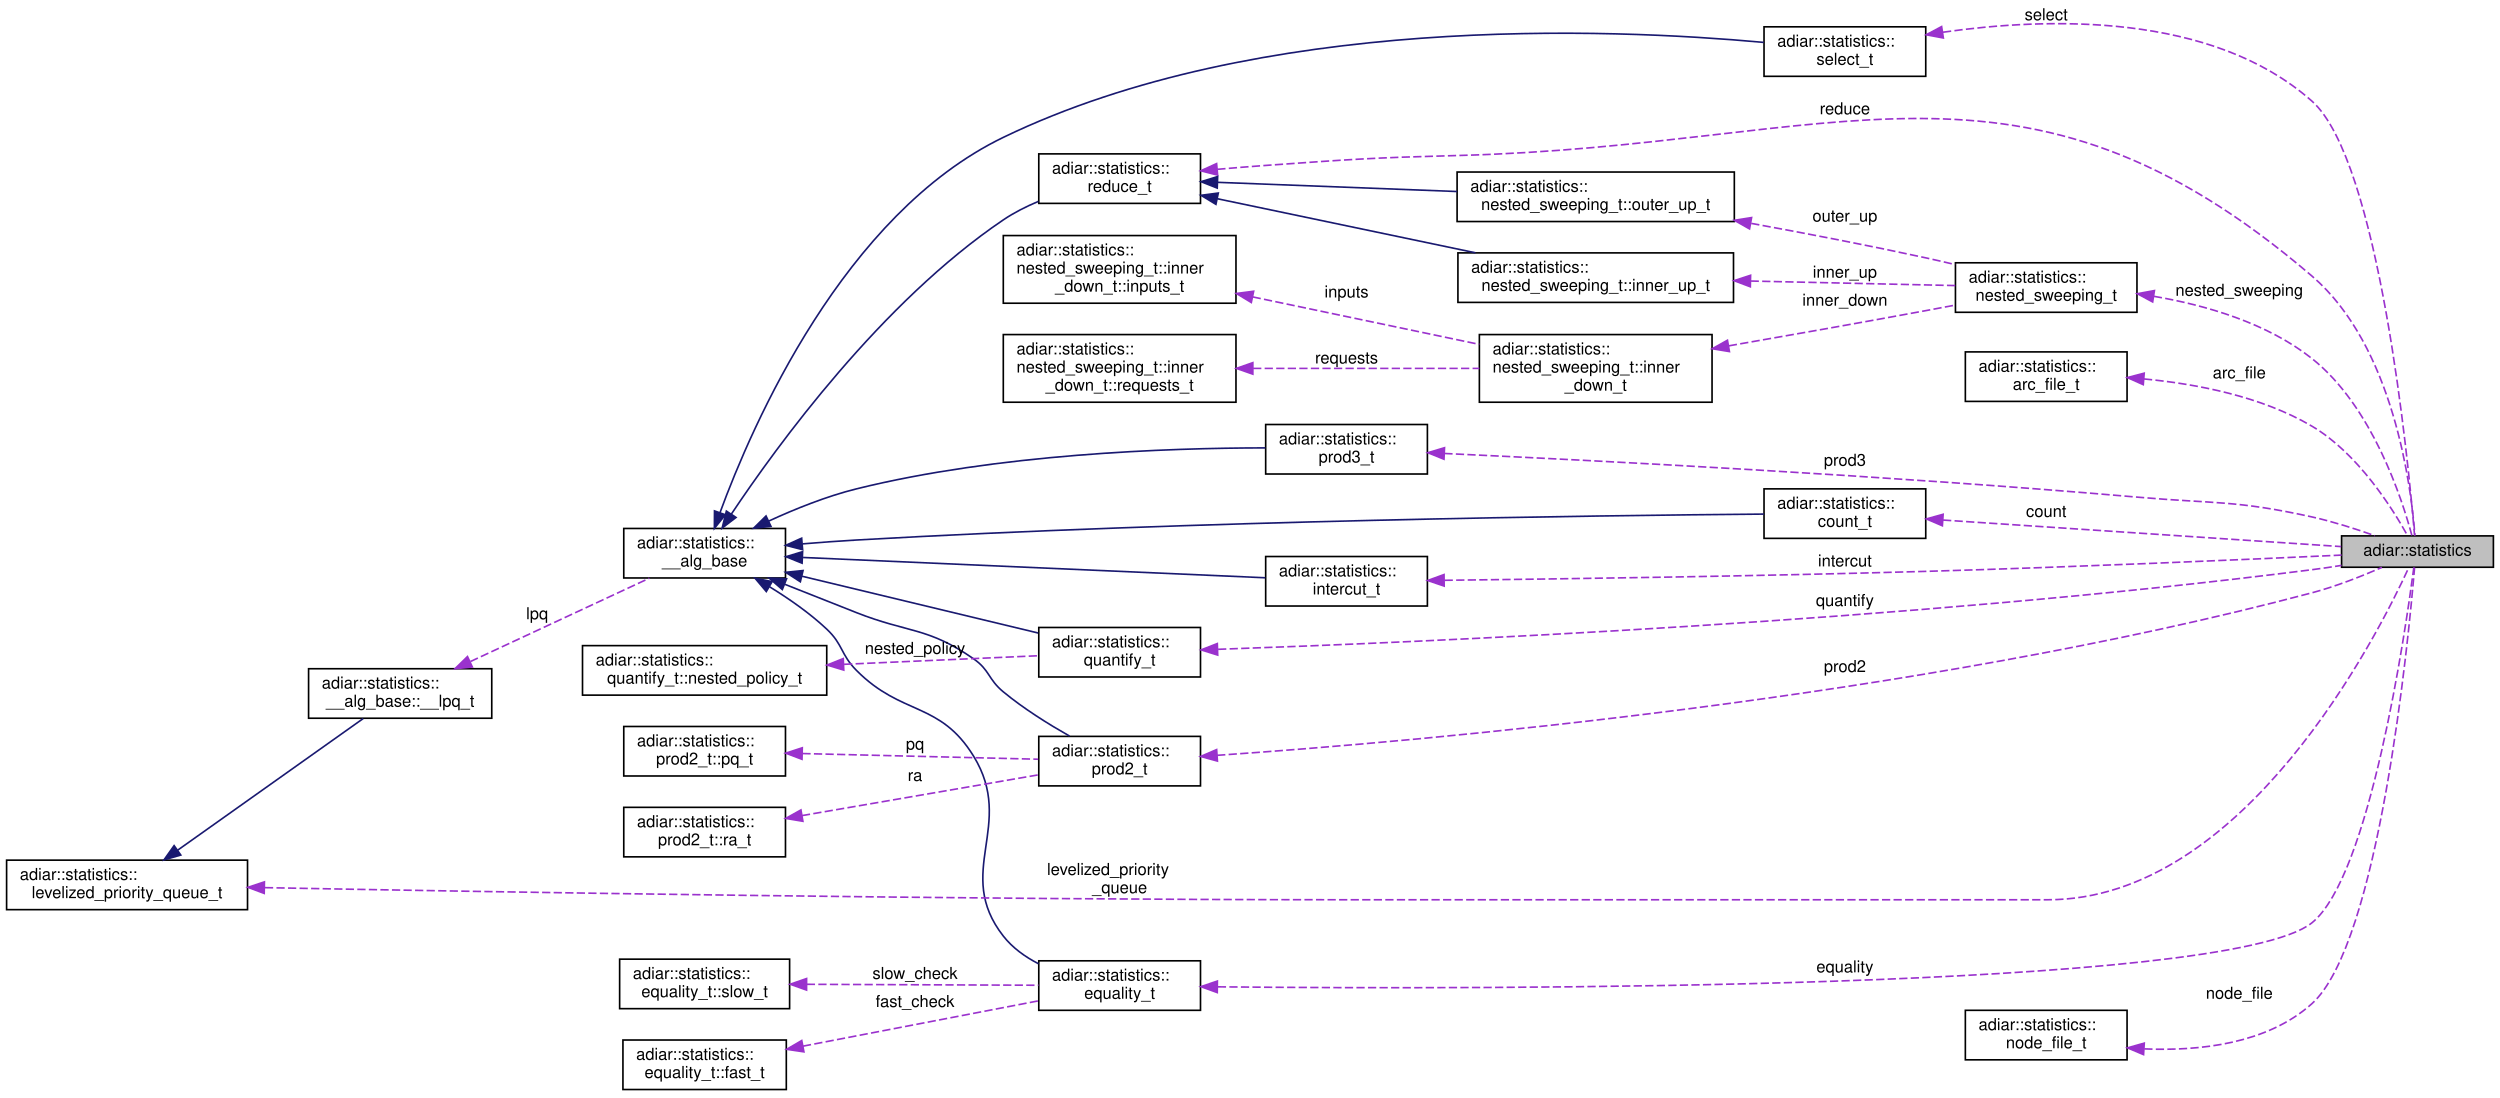
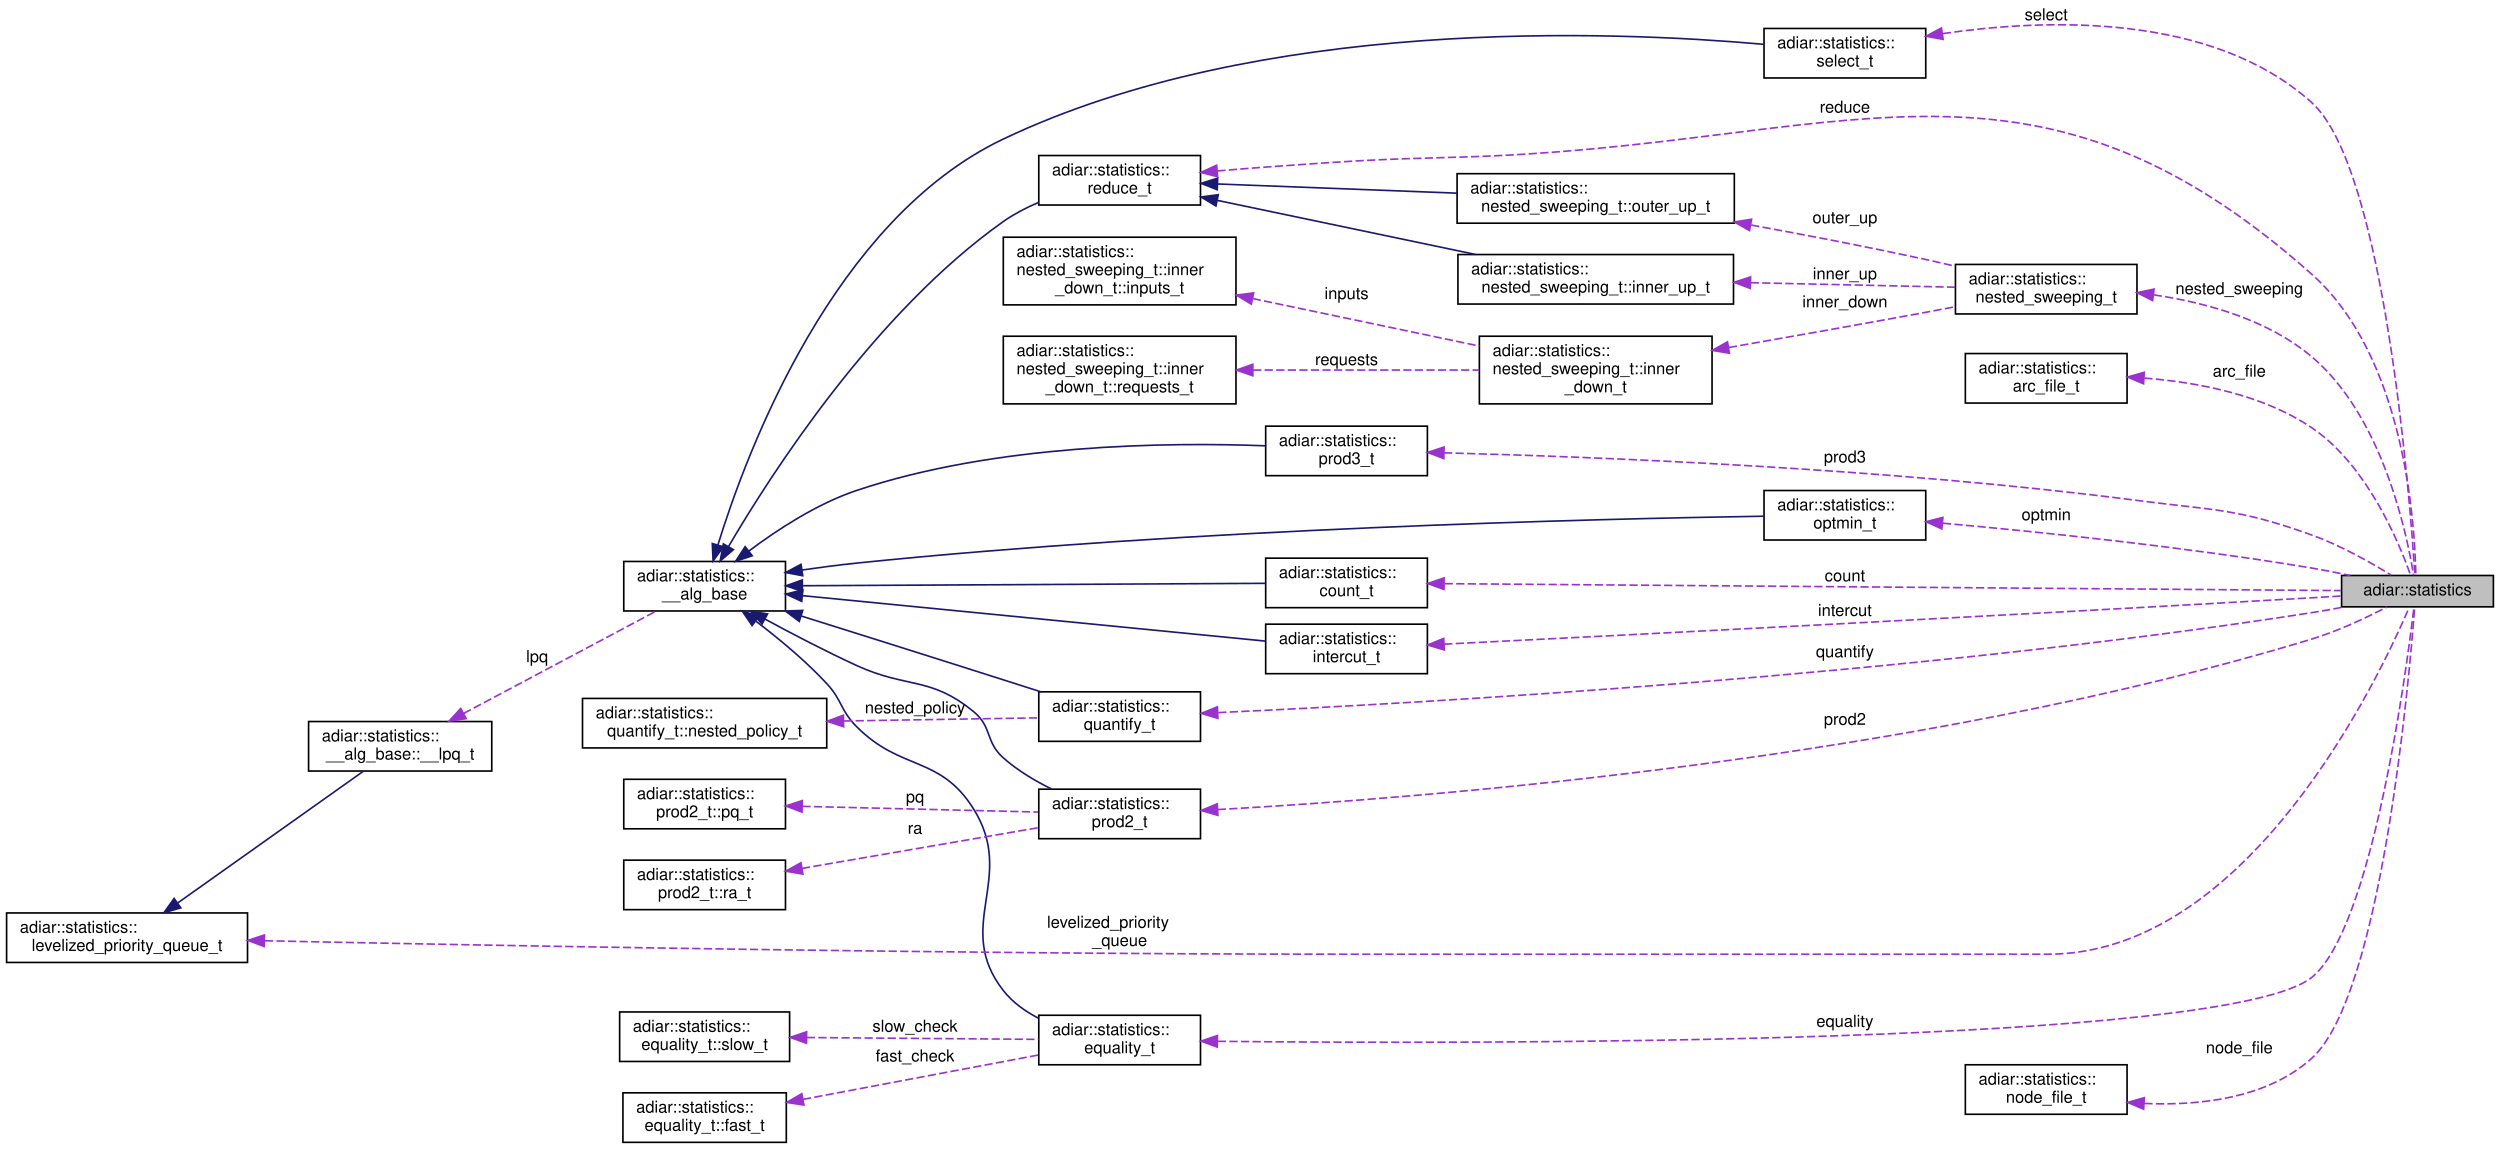
- <svg xmlns="http://www.w3.org/2000/svg" xmlns:xlink="http://www.w3.org/1999/xlink" width="1515pt" height="665pt" viewBox="0.00 0.00 1515.00 664.50">
-   <g id="graph0" class="graph" transform="scale(1 1) rotate(0) translate(4 660.5)">
+ <svg xmlns="http://www.w3.org/2000/svg" xmlns:xlink="http://www.w3.org/1999/xlink" width="1515pt" height="697pt" viewBox="0.00 0.00 1515.00 696.50">
+   <g id="graph0" class="graph" transform="scale(1 1) rotate(0) translate(4 692.5)">
    <g id="node1" class="node">
      <g id="a_node1">
        <a xlink:title="Available statistics from algorithm's and data structures.">
-           <polygon fill="#bfbfbf" stroke="black" points="1415,-317 1415,-336 1507,-336 1507,-317 1415,-317" />
-           <text text-anchor="middle" x="1461" y="-324" font-family="Helvetica,sans-Serif" font-size="10.00">adiar::statistics</text>
+           <polygon fill="#bfbfbf" stroke="black" points="1415,-325 1415,-344 1507,-344 1507,-325 1415,-325" />
+           <text text-anchor="middle" x="1461" y="-332" font-family="Helvetica,sans-Serif" font-size="10.00">adiar::statistics</text>
        </a>
      </g>
    </g>
    <g id="node2" class="node">
      <g id="a_node2">
        <a xlink:href="structadiar_1_1statistics_1_1intercut__t.html" target="_top" xlink:title="Intercut algorithm statistics.">
-           <polygon fill="none" stroke="black" points="763,-293.5 763,-323.5 861,-323.5 861,-293.5 763,-293.5" />
-           <text text-anchor="start" x="771" y="-311.5" font-family="Helvetica,sans-Serif" font-size="10.00">adiar::statistics::</text>
-           <text text-anchor="middle" x="812" y="-300.5" font-family="Helvetica,sans-Serif" font-size="10.00">intercut_t</text>
+           <polygon fill="none" stroke="black" points="763,-284.5 763,-314.5 861,-314.5 861,-284.5 763,-284.5" />
+           <text text-anchor="start" x="771" y="-302.5" font-family="Helvetica,sans-Serif" font-size="10.00">adiar::statistics::</text>
+           <text text-anchor="middle" x="812" y="-291.5" font-family="Helvetica,sans-Serif" font-size="10.00">intercut_t</text>
        </a>
      </g>
    </g>
    <g id="edge1" class="edge">
-       <path fill="none" stroke="#9a32cd" stroke-dasharray="5,2" d="M871.43,-309.09C940.93,-309.88 1060.44,-311.55 1163,-314.5 1252.37,-317.07 1356.8,-321.66 1414.98,-324.36" />
-       <polygon fill="#9a32cd" stroke="#9a32cd" points="871.17,-305.58 861.13,-308.97 871.09,-312.58 871.17,-305.58" />
-       <text text-anchor="middle" x="1114" y="-317.5" font-family="Helvetica,sans-Serif" font-size="10.00"> intercut</text>
+       <path fill="none" stroke="#9a32cd" stroke-dasharray="5,2" d="M871.16,-302.39C976.19,-307.65 1204.49,-319.28 1397,-330.5 1402.8,-330.84 1408.9,-331.21 1414.92,-331.58" />
+       <polygon fill="#9a32cd" stroke="#9a32cd" points="871.24,-298.89 861.08,-301.88 870.89,-305.88 871.24,-298.89" />
+       <text text-anchor="middle" x="1114" y="-319.5" font-family="Helvetica,sans-Serif" font-size="10.00"> intercut</text>
    </g>
    <g id="node3" class="node">
      <g id="a_node3">
        <a xlink:href="structadiar_1_1statistics_1_1____alg__base.html" target="_top" xlink:title="Common statistics for all algorithms.">
-           <polygon fill="none" stroke="black" points="374,-310.5 374,-340.5 472,-340.5 472,-310.5 374,-310.5" />
-           <text text-anchor="start" x="382" y="-328.5" font-family="Helvetica,sans-Serif" font-size="10.00">adiar::statistics::</text>
-           <text text-anchor="middle" x="423" y="-317.5" font-family="Helvetica,sans-Serif" font-size="10.00">__alg_base</text>
+           <polygon fill="none" stroke="black" points="374,-322.5 374,-352.5 472,-352.5 472,-322.5 374,-322.5" />
+           <text text-anchor="start" x="382" y="-340.5" font-family="Helvetica,sans-Serif" font-size="10.00">adiar::statistics::</text>
+           <text text-anchor="middle" x="423" y="-329.5" font-family="Helvetica,sans-Serif" font-size="10.00">__alg_base</text>
        </a>
      </g>
    </g>
    <g id="edge2" class="edge">
-       <path fill="none" stroke="midnightblue" d="M482.65,-322.92C559.2,-319.56 691.75,-313.74 762.77,-310.62" />
-       <polygon fill="midnightblue" stroke="midnightblue" points="482.07,-319.45 472.23,-323.38 482.38,-326.44 482.07,-319.45" />
+       <path fill="none" stroke="midnightblue" d="M482.65,-331.74C559.2,-324.22 691.75,-311.21 762.77,-304.24" />
+       <polygon fill="midnightblue" stroke="midnightblue" points="481.84,-328.3 472.23,-332.76 482.53,-335.27 481.84,-328.3" />
    </g>
    <g id="node6" class="node">
      <g id="a_node6">
        <a xlink:href="structadiar_1_1statistics_1_1select__t.html" target="_top" xlink:title="Select algorithm statistics.">
-           <polygon fill="none" stroke="black" points="1065,-614.5 1065,-644.5 1163,-644.5 1163,-614.5 1065,-614.5" />
-           <text text-anchor="start" x="1073" y="-632.5" font-family="Helvetica,sans-Serif" font-size="10.00">adiar::statistics::</text>
-           <text text-anchor="middle" x="1114" y="-621.5" font-family="Helvetica,sans-Serif" font-size="10.00">select_t</text>
+           <polygon fill="none" stroke="black" points="1065,-645.5 1065,-675.5 1163,-675.5 1163,-645.5 1065,-645.5" />
+           <text text-anchor="start" x="1073" y="-663.5" font-family="Helvetica,sans-Serif" font-size="10.00">adiar::statistics::</text>
+           <text text-anchor="middle" x="1114" y="-652.5" font-family="Helvetica,sans-Serif" font-size="10.00">select_t</text>
        </a>
      </g>
    </g>
    <g id="edge6" class="edge">
-       <path fill="none" stroke="midnightblue" d="M432.28,-349.98C451.98,-403.7 507.35,-530.82 604,-577.5 758.97,-652.35 970.92,-643.69 1064.84,-635.05" />
-       <polygon fill="midnightblue" stroke="midnightblue" points="435.57,-348.79 428.91,-340.55 428.98,-351.15 435.57,-348.79" />
+       <path fill="none" stroke="midnightblue" d="M431.04,-362.5C448.74,-419.84 501.25,-559.62 604,-608.5 759.42,-682.43 971.14,-674.24 1064.92,-665.89" />
+       <polygon fill="midnightblue" stroke="midnightblue" points="434.35,-361.37 428.13,-352.8 427.65,-363.38 434.35,-361.37" />
    </g>
    <g id="node8" class="node">
      <g id="a_node8">
        <a xlink:href="structadiar_1_1statistics_1_1prod2__t.html" target="_top" xlink:title="2-ary Product Construction algorithm statistics.">
          <polygon fill="none" stroke="black" points="625.5,-184.5 625.5,-214.5 723.5,-214.5 723.5,-184.5 625.5,-184.5" />
          <text text-anchor="start" x="633.5" y="-202.5" font-family="Helvetica,sans-Serif" font-size="10.00">adiar::statistics::</text>
          <text text-anchor="middle" x="674.5" y="-191.5" font-family="Helvetica,sans-Serif" font-size="10.00">prod2_t</text>
        </a>
      </g>
    </g>
    <g id="edge9" class="edge">
-       <path fill="none" stroke="midnightblue" d="M471.52,-306.69C485.52,-301.15 500.88,-295.08 515,-289.5 546.55,-277.04 558.14,-280.84 586,-261.5 595.82,-254.68 594.78,-249.12 604,-241.5 616.28,-231.35 631.26,-221.98 644.16,-214.67" />
-       <polygon fill="midnightblue" stroke="midnightblue" points="470.08,-303.49 462.07,-310.43 472.66,-310 470.08,-303.49" />
+       <path fill="none" stroke="midnightblue" d="M459.53,-317.6C476.16,-308.58 496.37,-298.05 515,-289.5 545.83,-275.34 559.79,-283.03 586,-261.5 597.43,-252.11 592.95,-243.34 604,-233.5 612.53,-225.91 623.06,-219.61 633.31,-214.58" />
+       <polygon fill="midnightblue" stroke="midnightblue" points="457.79,-314.56 450.69,-322.43 461.14,-320.71 457.79,-314.56" />
    </g>
    <g id="node13" class="node">
      <g id="a_node13">
        <a xlink:href="structadiar_1_1statistics_1_1reduce__t.html" target="_top" xlink:title="Reduce algorithm statistics.">
-           <polygon fill="none" stroke="black" points="625.5,-537.5 625.5,-567.5 723.5,-567.5 723.5,-537.5 625.5,-537.5" />
-           <text text-anchor="start" x="633.5" y="-555.5" font-family="Helvetica,sans-Serif" font-size="10.00">adiar::statistics::</text>
-           <text text-anchor="middle" x="674.5" y="-544.5" font-family="Helvetica,sans-Serif" font-size="10.00">reduce_t</text>
+           <polygon fill="none" stroke="black" points="625.5,-568.5 625.5,-598.5 723.5,-598.5 723.5,-568.5 625.5,-568.5" />
+           <text text-anchor="start" x="633.5" y="-586.5" font-family="Helvetica,sans-Serif" font-size="10.00">adiar::statistics::</text>
+           <text text-anchor="middle" x="674.5" y="-575.5" font-family="Helvetica,sans-Serif" font-size="10.00">reduce_t</text>
        </a>
      </g>
    </g>
    <g id="edge15" class="edge">
-       <path fill="none" stroke="midnightblue" d="M439.16,-349.16C466.99,-390.85 530.21,-477.65 604,-527.5 610.48,-531.88 617.82,-535.59 625.24,-538.7" />
-       <polygon fill="midnightblue" stroke="midnightblue" points="442.04,-347.17 433.61,-340.75 436.19,-351.03 442.04,-347.17" />
+       <path fill="none" stroke="midnightblue" d="M437.46,-361.51C463.78,-406.41 526.34,-503.49 604,-558.5 610.49,-563.1 617.91,-566.93 625.43,-570.11" />
+       <polygon fill="midnightblue" stroke="midnightblue" points="440.43,-359.66 432.4,-352.76 434.37,-363.16 440.43,-359.66" />
    </g>
    <g id="node18" class="node">
      <g id="a_node18">
        <a xlink:href="structadiar_1_1statistics_1_1quantify__t.html" target="_top" xlink:title="Quantification algorithm statistics.">
-           <polygon fill="none" stroke="black" points="625.5,-250.5 625.5,-280.5 723.5,-280.5 723.5,-250.5 625.5,-250.5" />
-           <text text-anchor="start" x="633.5" y="-268.5" font-family="Helvetica,sans-Serif" font-size="10.00">adiar::statistics::</text>
-           <text text-anchor="middle" x="674.5" y="-257.5" font-family="Helvetica,sans-Serif" font-size="10.00">quantify_t</text>
+           <polygon fill="none" stroke="black" points="625.5,-243.5 625.5,-273.5 723.5,-273.5 723.5,-243.5 625.5,-243.5" />
+           <text text-anchor="start" x="633.5" y="-261.5" font-family="Helvetica,sans-Serif" font-size="10.00">adiar::statistics::</text>
+           <text text-anchor="middle" x="674.5" y="-250.5" font-family="Helvetica,sans-Serif" font-size="10.00">quantify_t</text>
        </a>
      </g>
    </g>
    <g id="edge22" class="edge">
-       <path fill="none" stroke="midnightblue" d="M481.96,-311.56C525.41,-301.11 584.18,-286.98 625.12,-277.14" />
-       <polygon fill="midnightblue" stroke="midnightblue" points="481.01,-308.19 472.11,-313.93 482.65,-315 481.01,-308.19" />
+       <path fill="none" stroke="midnightblue" d="M481.62,-319.43C512.58,-309.71 551.38,-297.49 586,-286.5 599.23,-282.3 613.57,-277.72 626.74,-273.51" />
+       <polygon fill="midnightblue" stroke="midnightblue" points="480.36,-316.16 471.87,-322.5 482.46,-322.84 480.36,-316.16" />
    </g>
    <g id="node20" class="node">
      <g id="a_node20">
        <a xlink:href="structadiar_1_1statistics_1_1prod3__t.html" target="_top" xlink:title="3-ary Product Construction algorithm statistics.">
-           <polygon fill="none" stroke="black" points="763,-373.5 763,-403.5 861,-403.5 861,-373.5 763,-373.5" />
-           <text text-anchor="start" x="771" y="-391.5" font-family="Helvetica,sans-Serif" font-size="10.00">adiar::statistics::</text>
-           <text text-anchor="middle" x="812" y="-380.5" font-family="Helvetica,sans-Serif" font-size="10.00">prod3_t</text>
+           <polygon fill="none" stroke="black" points="763,-404.5 763,-434.5 861,-434.5 861,-404.5 763,-404.5" />
+           <text text-anchor="start" x="771" y="-422.5" font-family="Helvetica,sans-Serif" font-size="10.00">adiar::statistics::</text>
+           <text text-anchor="middle" x="812" y="-411.5" font-family="Helvetica,sans-Serif" font-size="10.00">prod3_t</text>
        </a>
      </g>
    </g>
    <g id="edge25" class="edge">
-       <path fill="none" stroke="midnightblue" d="M461.71,-344.92C477.73,-352.3 496.87,-360.01 515,-364.5 600.45,-385.67 703.6,-389.28 762.82,-389.33" />
-       <polygon fill="midnightblue" stroke="midnightblue" points="463.21,-341.75 452.67,-340.64 460.21,-348.08 463.21,-341.75" />
+       <path fill="none" stroke="midnightblue" d="M449.73,-358.75C467.06,-371.77 491.04,-387.45 515,-395.5 598.82,-423.66 703.17,-424.86 762.94,-422.59" />
+       <polygon fill="midnightblue" stroke="midnightblue" points="451.85,-355.96 441.79,-352.61 447.56,-361.49 451.85,-355.96" />
    </g>
    <g id="node21" class="node">
      <g id="a_node21">
+         <a xlink:href="structadiar_1_1statistics_1_1optmin__t.html" target="_top" xlink:title="Boolean Optimization algorithm statistics.">
+           <polygon fill="none" stroke="black" points="1065,-365.5 1065,-395.5 1163,-395.5 1163,-365.5 1065,-365.5" />
+           <text text-anchor="start" x="1073" y="-383.5" font-family="Helvetica,sans-Serif" font-size="10.00">adiar::statistics::</text>
+           <text text-anchor="middle" x="1114" y="-372.5" font-family="Helvetica,sans-Serif" font-size="10.00">optmin_t</text>
+         </a>
+       </g>
+     </g>
+     <g id="edge28" class="edge">
+       <path fill="none" stroke="midnightblue" d="M481.96,-347.31C492.91,-348.91 504.29,-350.4 515,-351.5 718.69,-372.45 963.01,-378.33 1064.81,-379.93" />
+       <polygon fill="midnightblue" stroke="midnightblue" points="482.47,-343.84 472.06,-345.81 481.42,-350.77 482.47,-343.84" />
+     </g>
+     <g id="node22" class="node">
+       <g id="a_node22">
        <a xlink:href="structadiar_1_1statistics_1_1equality__t.html" target="_top" xlink:title="Equality Checking algorithm statistics.">
-           <polygon fill="none" stroke="black" points="625.5,-48.5 625.5,-78.5 723.5,-78.5 723.5,-48.5 625.5,-48.5" />
-           <text text-anchor="start" x="633.5" y="-66.5" font-family="Helvetica,sans-Serif" font-size="10.00">adiar::statistics::</text>
-           <text text-anchor="middle" x="674.5" y="-55.5" font-family="Helvetica,sans-Serif" font-size="10.00">equality_t</text>
-         </a>
-       </g>
-     </g>
-     <g id="edge28" class="edge">
-       <path fill="none" stroke="midnightblue" d="M462.36,-305.15C474.16,-297.91 486.74,-289.15 497,-279.5 506.98,-270.12 505.36,-264.22 515,-254.5 542.55,-226.73 565.52,-235.82 586,-202.5 611.71,-160.67 573.76,-132.18 604,-93.5 609.58,-86.36 617.21,-80.88 625.36,-76.7" />
-       <polygon fill="midnightblue" stroke="midnightblue" points="460.37,-302.26 453.54,-310.36 463.93,-308.29 460.37,-302.26" />
-     </g>
-     <g id="node24" class="node">
-       <g id="a_node24">
+           <polygon fill="none" stroke="black" points="625.5,-47.5 625.5,-77.5 723.5,-77.5 723.5,-47.5 625.5,-47.5" />
+           <text text-anchor="start" x="633.5" y="-65.5" font-family="Helvetica,sans-Serif" font-size="10.00">adiar::statistics::</text>
+           <text text-anchor="middle" x="674.5" y="-54.5" font-family="Helvetica,sans-Serif" font-size="10.00">equality_t</text>
+         </a>
+       </g>
+     </g>
+     <g id="edge30" class="edge">
+       <path fill="none" stroke="midnightblue" d="M454.1,-316.28C467.96,-305.75 484.15,-292.35 497,-278.5 506.56,-268.2 505.1,-262.48 515,-252.5 542.18,-225.1 565.51,-235.21 586,-202.5 612.3,-160.52 573.52,-131.55 604,-92.5 609.58,-85.35 617.2,-79.88 625.36,-75.69" />
+       <polygon fill="midnightblue" stroke="midnightblue" points="451.76,-313.66 445.82,-322.43 455.93,-319.27 451.76,-313.66" />
+     </g>
+     <g id="node25" class="node">
+       <g id="a_node25">
        <a xlink:href="structadiar_1_1statistics_1_1count__t.html" target="_top" xlink:title="Counting algorithm statistics.">
-           <polygon fill="none" stroke="black" points="1065,-334.5 1065,-364.5 1163,-364.5 1163,-334.5 1065,-334.5" />
-           <text text-anchor="start" x="1073" y="-352.5" font-family="Helvetica,sans-Serif" font-size="10.00">adiar::statistics::</text>
-           <text text-anchor="middle" x="1114" y="-341.5" font-family="Helvetica,sans-Serif" font-size="10.00">count_t</text>
-         </a>
-       </g>
-     </g>
-     <g id="edge32" class="edge">
-       <path fill="none" stroke="midnightblue" d="M482.37,-331.16C493.21,-332.06 504.44,-332.9 515,-333.5 719.26,-345.2 963.27,-348.37 1064.9,-349.21" />
-       <polygon fill="midnightblue" stroke="midnightblue" points="482.39,-327.65 472.13,-330.28 481.8,-334.63 482.39,-327.65" />
+           <polygon fill="none" stroke="black" points="763,-324.5 763,-354.5 861,-354.5 861,-324.5 763,-324.5" />
+           <text text-anchor="start" x="771" y="-342.5" font-family="Helvetica,sans-Serif" font-size="10.00">adiar::statistics::</text>
+           <text text-anchor="middle" x="812" y="-331.5" font-family="Helvetica,sans-Serif" font-size="10.00">count_t</text>
+         </a>
+       </g>
+     </g>
+     <g id="edge34" class="edge">
+       <path fill="none" stroke="midnightblue" d="M482.65,-337.8C559.2,-338.2 691.75,-338.88 762.77,-339.25" />
+       <polygon fill="midnightblue" stroke="midnightblue" points="482.25,-334.3 472.23,-337.75 482.21,-341.3 482.25,-334.3" />
    </g>
    <g id="node4" class="node">
      <g id="a_node4">
        <a xlink:href="structadiar_1_1statistics_1_1____alg__base_1_1____lpq__t.html" target="_top" xlink:title="Type and usage of this algorithm's levelized priority queue.">
          <polygon fill="none" stroke="black" points="183,-225.5 183,-255.5 294,-255.5 294,-225.5 183,-225.5" />
          <text text-anchor="start" x="191" y="-243.5" font-family="Helvetica,sans-Serif" font-size="10.00">adiar::statistics::</text>
          <text text-anchor="middle" x="238.5" y="-232.5" font-family="Helvetica,sans-Serif" font-size="10.00">__alg_base::__lpq_t</text>
        </a>
      </g>
    </g>
    <g id="edge3" class="edge">
-       <path fill="none" stroke="#9a32cd" stroke-dasharray="5,2" d="M281.06,-259.86C313.95,-275.17 359.23,-296.26 389.5,-310.36" />
-       <polygon fill="#9a32cd" stroke="#9a32cd" points="282.25,-256.55 271.71,-255.5 279.29,-262.9 282.25,-256.55" />
-       <text text-anchor="middle" x="321.5" y="-285.5" font-family="Helvetica,sans-Serif" font-size="10.00"> lpq</text>
+       <path fill="none" stroke="#9a32cd" stroke-dasharray="5,2" d="M276.89,-260.37C311.53,-278.78 362.29,-305.77 393.68,-322.45" />
+       <polygon fill="#9a32cd" stroke="#9a32cd" points="278.49,-257.26 268.02,-255.66 275.2,-263.44 278.49,-257.26" />
+       <text text-anchor="middle" x="321.5" y="-291.5" font-family="Helvetica,sans-Serif" font-size="10.00"> lpq</text>
    </g>
    <g id="node5" class="node">
      <g id="a_node5">
        <a xlink:href="structadiar_1_1statistics_1_1levelized__priority__queue__t.html" target="_top" xlink:title="Levelized Priority Queue statistics.">
          <polygon fill="none" stroke="black" points="0,-109.5 0,-139.5 146,-139.5 146,-109.5 0,-109.5" />
          <text text-anchor="start" x="8" y="-127.5" font-family="Helvetica,sans-Serif" font-size="10.00">adiar::statistics::</text>
          <text text-anchor="middle" x="73" y="-116.5" font-family="Helvetica,sans-Serif" font-size="10.00">levelized_priority_queue_t</text>
        </a>
      </g>
    </g>
-     <g id="edge33" class="edge">
-       <path fill="none" stroke="#9a32cd" stroke-dasharray="5,2" d="M156.53,-122.84C292.8,-120.23 573.42,-115.5 811,-115.5 811,-115.5 811,-115.5 1237,-115.5 1355.86,-115.5 1436.86,-275.61 1455.76,-316.89" />
-       <polygon fill="#9a32cd" stroke="#9a32cd" points="156.11,-119.34 146.18,-123.03 156.24,-126.34 156.11,-119.34" />
+     <g id="edge35" class="edge">
+       <path fill="none" stroke="#9a32cd" stroke-dasharray="5,2" d="M156.53,-122.65C292.8,-119.76 573.42,-114.5 811,-114.5 811,-114.5 811,-114.5 1237,-114.5 1358.55,-114.5 1437.84,-282.19 1456.01,-324.76" />
+       <polygon fill="#9a32cd" stroke="#9a32cd" points="156.1,-119.16 146.18,-122.87 156.25,-126.16 156.1,-119.16" />
      <text text-anchor="start" x="630.5" y="-130.5" font-family="Helvetica,sans-Serif" font-size="10.00"> levelized_priority</text>
      <text text-anchor="middle" x="674.5" y="-119.5" font-family="Helvetica,sans-Serif" font-size="10.00">_queue</text>
    </g>
    <g id="edge4" class="edge">
      <path fill="none" stroke="midnightblue" d="M103.6,-145.5C136.06,-168.53 187.35,-204.92 216.12,-225.33" />
      <polygon fill="midnightblue" stroke="midnightblue" points="105.56,-142.6 95.37,-139.66 101.51,-148.31 105.56,-142.6" />
    </g>
    <g id="edge5" class="edge">
-       <path fill="none" stroke="#9a32cd" stroke-dasharray="5,2" d="M1173.45,-641.23C1236.55,-650.26 1336.17,-653.39 1397,-599.5 1437.87,-563.29 1455.51,-380.64 1459.23,-336.24" />
-       <polygon fill="#9a32cd" stroke="#9a32cd" points="1173.67,-637.73 1163.26,-639.68 1172.62,-644.65 1173.67,-637.73" />
-       <text text-anchor="middle" x="1236" y="-648.5" font-family="Helvetica,sans-Serif" font-size="10.00"> select</text>
+       <path fill="none" stroke="#9a32cd" stroke-dasharray="5,2" d="M1173.35,-672.39C1236.59,-681.62 1336.55,-684.99 1397,-630.5 1441.1,-590.75 1456.44,-390.49 1459.42,-344.1" />
+       <polygon fill="#9a32cd" stroke="#9a32cd" points="1173.56,-668.88 1163.14,-670.8 1172.49,-675.8 1173.56,-668.88" />
+       <text text-anchor="middle" x="1236" y="-680.5" font-family="Helvetica,sans-Serif" font-size="10.00"> select</text>
    </g>
    <g id="node7" class="node">
      <g id="a_node7">
        <a xlink:href="structadiar_1_1statistics_1_1arc__file__t.html" target="_top" xlink:title="Arc Files statistics.">
-           <polygon fill="none" stroke="black" points="1187,-417.5 1187,-447.5 1285,-447.5 1285,-417.5 1187,-417.5" />
-           <text text-anchor="start" x="1195" y="-435.5" font-family="Helvetica,sans-Serif" font-size="10.00">adiar::statistics::</text>
-           <text text-anchor="middle" x="1236" y="-424.5" font-family="Helvetica,sans-Serif" font-size="10.00">arc_file_t</text>
+           <polygon fill="none" stroke="black" points="1187,-448.5 1187,-478.5 1285,-478.5 1285,-448.5 1187,-448.5" />
+           <text text-anchor="start" x="1195" y="-466.5" font-family="Helvetica,sans-Serif" font-size="10.00">adiar::statistics::</text>
+           <text text-anchor="middle" x="1236" y="-455.5" font-family="Helvetica,sans-Serif" font-size="10.00">arc_file_t</text>
        </a>
      </g>
    </g>
    <g id="edge7" class="edge">
-       <path fill="none" stroke="#9a32cd" stroke-dasharray="5,2" d="M1295.23,-431.11C1327.15,-428.1 1366.34,-420.55 1397,-402.5 1424.91,-386.07 1445.95,-352.47 1455.05,-336.02" />
-       <polygon fill="#9a32cd" stroke="#9a32cd" points="1294.82,-427.64 1285.14,-431.94 1295.39,-434.61 1294.82,-427.64" />
-       <text text-anchor="middle" x="1353" y="-431.5" font-family="Helvetica,sans-Serif" font-size="10.00"> arc_file</text>
+       <path fill="none" stroke="#9a32cd" stroke-dasharray="5,2" d="M1295.46,-463.63C1327.8,-461.12 1367.32,-453.57 1397,-433.5 1430.24,-411.01 1449.63,-364.51 1456.8,-344.27" />
+       <polygon fill="#9a32cd" stroke="#9a32cd" points="1294.99,-460.15 1285.23,-464.28 1295.43,-467.14 1294.99,-460.15" />
+       <text text-anchor="middle" x="1353" y="-464.5" font-family="Helvetica,sans-Serif" font-size="10.00"> arc_file</text>
    </g>
    <g id="edge8" class="edge">
-       <path fill="none" stroke="#9a32cd" stroke-dasharray="5,2" d="M733.57,-203.02C857.35,-211.55 1155.55,-237.5 1397,-301.5 1411.56,-305.36 1427.31,-311.61 1439.42,-316.89" />
-       <polygon fill="#9a32cd" stroke="#9a32cd" points="733.76,-199.53 723.55,-202.34 733.29,-206.51 733.76,-199.53" />
+       <path fill="none" stroke="#9a32cd" stroke-dasharray="5,2" d="M733.94,-202.15C858.42,-209.07 1157.9,-232.54 1397,-305.5 1413.01,-310.39 1430.21,-318.51 1442.58,-324.93" />
+       <polygon fill="#9a32cd" stroke="#9a32cd" points="734.04,-198.65 723.86,-201.6 733.66,-205.64 734.04,-198.65" />
      <text text-anchor="middle" x="1114" y="-253.5" font-family="Helvetica,sans-Serif" font-size="10.00"> prod2</text>
    </g>
    <g id="node9" class="node">
      <g id="a_node9">
        <a xlink:href="structadiar_1_1statistics_1_1prod2__t_1_1ra__t.html" target="_top" xlink:title="Statistics for the double priority queue implementation.">
          <polygon fill="none" stroke="black" points="374,-141.5 374,-171.5 472,-171.5 472,-141.5 374,-141.5" />
          <text text-anchor="start" x="382" y="-159.5" font-family="Helvetica,sans-Serif" font-size="10.00">adiar::statistics::</text>
          <text text-anchor="middle" x="423" y="-148.5" font-family="Helvetica,sans-Serif" font-size="10.00">prod2_t::ra_t</text>
        </a>
      </g>
    </g>
    <g id="edge10" class="edge">
      <path fill="none" stroke="#9a32cd" stroke-dasharray="5,2" d="M481.96,-166.49C525.41,-173.98 584.18,-184.11 625.12,-191.16" />
      <polygon fill="#9a32cd" stroke="#9a32cd" points="482.56,-163.04 472.11,-164.79 481.37,-169.94 482.56,-163.04" />
      <text text-anchor="middle" x="550.5" y="-187.5" font-family="Helvetica,sans-Serif" font-size="10.00"> ra</text>
    </g>
    <g id="node10" class="node">
      <g id="a_node10">
        <a xlink:href="structadiar_1_1statistics_1_1prod2__t_1_1pq__t.html" target="_top" xlink:title="Statistics for the double priority queue implementation.">
          <polygon fill="none" stroke="black" points="374,-190.5 374,-220.5 472,-220.5 472,-190.5 374,-190.5" />
          <text text-anchor="start" x="382" y="-208.5" font-family="Helvetica,sans-Serif" font-size="10.00">adiar::statistics::</text>
          <text text-anchor="middle" x="423" y="-197.5" font-family="Helvetica,sans-Serif" font-size="10.00">prod2_t::pq_t</text>
        </a>
      </g>
    </g>
    <g id="edge11" class="edge">
      <path fill="none" stroke="#9a32cd" stroke-dasharray="5,2" d="M482.24,-204.1C525.66,-203.06 584.27,-201.65 625.12,-200.66" />
      <polygon fill="#9a32cd" stroke="#9a32cd" points="482.02,-200.6 472.11,-204.34 482.19,-207.6 482.02,-200.6" />
      <text text-anchor="middle" x="550.5" y="-206.5" font-family="Helvetica,sans-Serif" font-size="10.00"> pq</text>
    </g>
    <g id="node11" class="node">
      <g id="a_node11">
        <a xlink:href="structadiar_1_1statistics_1_1nested__sweeping__t.html" target="_top" xlink:title="Nested Sweeping statistics.">
-           <polygon fill="none" stroke="black" points="1181,-471.5 1181,-501.5 1291,-501.5 1291,-471.5 1181,-471.5" />
-           <text text-anchor="start" x="1189" y="-489.5" font-family="Helvetica,sans-Serif" font-size="10.00">adiar::statistics::</text>
-           <text text-anchor="middle" x="1236" y="-478.5" font-family="Helvetica,sans-Serif" font-size="10.00">nested_sweeping_t</text>
+           <polygon fill="none" stroke="black" points="1181,-502.5 1181,-532.5 1291,-532.5 1291,-502.5 1181,-502.5" />
+           <text text-anchor="start" x="1189" y="-520.5" font-family="Helvetica,sans-Serif" font-size="10.00">adiar::statistics::</text>
+           <text text-anchor="middle" x="1236" y="-509.5" font-family="Helvetica,sans-Serif" font-size="10.00">nested_sweeping_t</text>
        </a>
      </g>
    </g>
    <g id="edge12" class="edge">
-       <path fill="none" stroke="#9a32cd" stroke-dasharray="5,2" d="M1301.21,-481.19C1332.81,-475.8 1369.83,-465.01 1397,-443.5 1433.54,-414.57 1451.64,-358.45 1457.65,-336.06" />
-       <polygon fill="#9a32cd" stroke="#9a32cd" points="1300.51,-477.76 1291.17,-482.76 1301.59,-484.67 1300.51,-477.76" />
-       <text text-anchor="middle" x="1353" y="-481.5" font-family="Helvetica,sans-Serif" font-size="10.00"> nested_sweeping</text>
+       <path fill="none" stroke="#9a32cd" stroke-dasharray="5,2" d="M1301.17,-514.06C1333.09,-509.35 1370.43,-498.97 1397,-476.5 1439.63,-440.45 1454.51,-369.86 1458.64,-344.15" />
+       <polygon fill="#9a32cd" stroke="#9a32cd" points="1300.47,-510.62 1291.01,-515.39 1301.38,-517.56 1300.47,-510.62" />
+       <text text-anchor="middle" x="1353" y="-514.5" font-family="Helvetica,sans-Serif" font-size="10.00"> nested_sweeping</text>
    </g>
    <g id="node12" class="node">
      <g id="a_node12">
        <a xlink:href="structadiar_1_1statistics_1_1nested__sweeping__t_1_1outer__up__t.html" target="_top" xlink:title="Outer Reduce Sweep.">
-           <polygon fill="none" stroke="black" points="879,-526.5 879,-556.5 1047,-556.5 1047,-526.5 879,-526.5" />
-           <text text-anchor="start" x="887" y="-544.5" font-family="Helvetica,sans-Serif" font-size="10.00">adiar::statistics::</text>
-           <text text-anchor="middle" x="963" y="-533.5" font-family="Helvetica,sans-Serif" font-size="10.00">nested_sweeping_t::outer_up_t</text>
+           <polygon fill="none" stroke="black" points="879,-557.5 879,-587.5 1047,-587.5 1047,-557.5 879,-557.5" />
+           <text text-anchor="start" x="887" y="-575.5" font-family="Helvetica,sans-Serif" font-size="10.00">adiar::statistics::</text>
+           <text text-anchor="middle" x="963" y="-564.5" font-family="Helvetica,sans-Serif" font-size="10.00">nested_sweeping_t::outer_up_t</text>
        </a>
      </g>
    </g>
    <g id="edge13" class="edge">
-       <path fill="none" stroke="#9a32cd" stroke-dasharray="5,2" d="M1057.24,-525.38C1090.68,-519.28 1128.62,-511.99 1163,-504.5 1168.79,-503.24 1174.83,-501.85 1180.83,-500.42" />
-       <polygon fill="#9a32cd" stroke="#9a32cd" points="1056.22,-522.01 1047.01,-527.24 1057.47,-528.9 1056.22,-522.01" />
-       <text text-anchor="middle" x="1114" y="-526.5" font-family="Helvetica,sans-Serif" font-size="10.00"> outer_up</text>
+       <path fill="none" stroke="#9a32cd" stroke-dasharray="5,2" d="M1057.24,-556.38C1090.68,-550.28 1128.62,-542.99 1163,-535.5 1168.79,-534.24 1174.83,-532.85 1180.83,-531.42" />
+       <polygon fill="#9a32cd" stroke="#9a32cd" points="1056.22,-553.01 1047.01,-558.24 1057.47,-559.9 1056.22,-553.01" />
+       <text text-anchor="middle" x="1114" y="-557.5" font-family="Helvetica,sans-Serif" font-size="10.00"> outer_up</text>
    </g>
    <g id="edge26" class="edge">
-       <path fill="none" stroke="#9a32cd" stroke-dasharray="5,2" d="M733.67,-558.14C743.46,-559 753.51,-559.82 763,-560.5 814.49,-564.18 827.39,-565.17 879,-566.5 1111.42,-572.51 1220.36,-644.67 1397,-493.5 1446.68,-450.99 1457.26,-365.11 1459.45,-336.23" />
-       <polygon fill="#9a32cd" stroke="#9a32cd" points="733.88,-554.65 723.61,-557.24 733.26,-561.62 733.88,-554.65" />
-       <text text-anchor="middle" x="1114" y="-591.5" font-family="Helvetica,sans-Serif" font-size="10.00"> reduce</text>
+       <path fill="none" stroke="#9a32cd" stroke-dasharray="5,2" d="M733.67,-589.14C743.46,-590 753.51,-590.82 763,-591.5 814.49,-595.18 827.39,-596.17 879,-597.5 1111.3,-603.5 1223.37,-680.93 1397,-526.5 1453.1,-476.61 1459.43,-375.96 1460,-344.28" />
+       <polygon fill="#9a32cd" stroke="#9a32cd" points="733.88,-585.65 723.61,-588.24 733.26,-592.62 733.88,-585.65" />
+       <text text-anchor="middle" x="1114" y="-624.5" font-family="Helvetica,sans-Serif" font-size="10.00"> reduce</text>
    </g>
    <g id="edge14" class="edge">
-       <path fill="none" stroke="midnightblue" d="M733.79,-550.26C775.57,-548.66 832.44,-546.47 878.96,-544.69" />
-       <polygon fill="midnightblue" stroke="midnightblue" points="733.64,-546.77 723.78,-550.65 733.9,-553.76 733.64,-546.77" />
+       <path fill="none" stroke="midnightblue" d="M733.79,-581.26C775.57,-579.66 832.44,-577.47 878.96,-575.69" />
+       <polygon fill="midnightblue" stroke="midnightblue" points="733.64,-577.77 723.78,-581.65 733.9,-584.76 733.64,-577.77" />
    </g>
    <g id="node14" class="node">
      <g id="a_node14">
        <a xlink:href="structadiar_1_1statistics_1_1nested__sweeping__t_1_1inner__up__t.html" target="_top" xlink:title="Inner Up Sweep(s)">
-           <polygon fill="none" stroke="black" points="879.5,-477.5 879.5,-507.5 1046.5,-507.5 1046.5,-477.5 879.5,-477.5" />
-           <text text-anchor="start" x="887.5" y="-495.5" font-family="Helvetica,sans-Serif" font-size="10.00">adiar::statistics::</text>
-           <text text-anchor="middle" x="963" y="-484.5" font-family="Helvetica,sans-Serif" font-size="10.00">nested_sweeping_t::inner_up_t</text>
+           <polygon fill="none" stroke="black" points="879.5,-508.5 879.5,-538.5 1046.5,-538.5 1046.5,-508.5 879.5,-508.5" />
+           <text text-anchor="start" x="887.5" y="-526.5" font-family="Helvetica,sans-Serif" font-size="10.00">adiar::statistics::</text>
+           <text text-anchor="middle" x="963" y="-515.5" font-family="Helvetica,sans-Serif" font-size="10.00">nested_sweeping_t::inner_up_t</text>
        </a>
      </g>
    </g>
    <g id="edge17" class="edge">
-       <path fill="none" stroke="midnightblue" d="M733.71,-540.31C778.9,-530.85 841.79,-517.68 890.12,-507.55" />
-       <polygon fill="midnightblue" stroke="midnightblue" points="732.85,-536.91 723.78,-542.39 734.28,-543.77 732.85,-536.91" />
+       <path fill="none" stroke="midnightblue" d="M733.71,-571.31C778.9,-561.85 841.79,-548.68 890.12,-538.55" />
+       <polygon fill="midnightblue" stroke="midnightblue" points="732.85,-567.91 723.78,-573.39 734.28,-574.77 732.85,-567.91" />
    </g>
    <g id="edge16" class="edge">
-       <path fill="none" stroke="#9a32cd" stroke-dasharray="5,2" d="M1056.88,-490.44C1098.24,-489.53 1145.49,-488.48 1180.93,-487.7" />
-       <polygon fill="#9a32cd" stroke="#9a32cd" points="1056.7,-486.95 1046.78,-490.67 1056.86,-493.94 1056.7,-486.95" />
-       <text text-anchor="middle" x="1114" y="-492.5" font-family="Helvetica,sans-Serif" font-size="10.00"> inner_up</text>
+       <path fill="none" stroke="#9a32cd" stroke-dasharray="5,2" d="M1056.88,-521.44C1098.24,-520.53 1145.49,-519.48 1180.93,-518.7" />
+       <polygon fill="#9a32cd" stroke="#9a32cd" points="1056.7,-517.95 1046.78,-521.67 1056.86,-524.94 1056.7,-517.95" />
+       <text text-anchor="middle" x="1114" y="-523.5" font-family="Helvetica,sans-Serif" font-size="10.00"> inner_up</text>
    </g>
    <g id="node15" class="node">
      <g id="a_node15">
        <a xlink:href="structadiar_1_1statistics_1_1nested__sweeping__t_1_1inner__down__t.html" target="_top" xlink:title="Root Requests generated for Inner Down Sweep.">
-           <polygon fill="none" stroke="black" points="892.5,-417 892.5,-458 1033.5,-458 1033.5,-417 892.5,-417" />
-           <text text-anchor="start" x="900.5" y="-446" font-family="Helvetica,sans-Serif" font-size="10.00">adiar::statistics::</text>
-           <text text-anchor="start" x="900.5" y="-435" font-family="Helvetica,sans-Serif" font-size="10.00">nested_sweeping_t::inner</text>
-           <text text-anchor="middle" x="963" y="-424" font-family="Helvetica,sans-Serif" font-size="10.00">_down_t</text>
+           <polygon fill="none" stroke="black" points="892.5,-448 892.5,-489 1033.5,-489 1033.5,-448 892.5,-448" />
+           <text text-anchor="start" x="900.5" y="-477" font-family="Helvetica,sans-Serif" font-size="10.00">adiar::statistics::</text>
+           <text text-anchor="start" x="900.5" y="-466" font-family="Helvetica,sans-Serif" font-size="10.00">nested_sweeping_t::inner</text>
+           <text text-anchor="middle" x="963" y="-455" font-family="Helvetica,sans-Serif" font-size="10.00">_down_t</text>
        </a>
      </g>
    </g>
    <g id="edge18" class="edge">
-       <path fill="none" stroke="#9a32cd" stroke-dasharray="5,2" d="M1043.66,-451.17C1080.07,-457.51 1123.75,-465.23 1163,-472.5 1168.76,-473.57 1174.77,-474.7 1180.77,-475.85" />
-       <polygon fill="#9a32cd" stroke="#9a32cd" points="1044.04,-447.69 1033.59,-449.42 1042.84,-454.58 1044.04,-447.69" />
-       <text text-anchor="middle" x="1114" y="-475.5" font-family="Helvetica,sans-Serif" font-size="10.00"> inner_down</text>
+       <path fill="none" stroke="#9a32cd" stroke-dasharray="5,2" d="M1043.66,-482.17C1080.07,-488.51 1123.75,-496.23 1163,-503.5 1168.76,-504.57 1174.77,-505.7 1180.77,-506.85" />
+       <polygon fill="#9a32cd" stroke="#9a32cd" points="1044.04,-478.69 1033.59,-480.42 1042.84,-485.58 1044.04,-478.69" />
+       <text text-anchor="middle" x="1114" y="-506.5" font-family="Helvetica,sans-Serif" font-size="10.00"> inner_down</text>
    </g>
    <g id="node16" class="node">
      <g id="a_node16">
        <a xlink:href="structadiar_1_1statistics_1_1nested__sweeping__t_1_1inner__down__t_1_1inputs__t.html" target="_top" xlink:title=" ">
-           <polygon fill="none" stroke="black" points="604,-477 604,-518 745,-518 745,-477 604,-477" />
-           <text text-anchor="start" x="612" y="-506" font-family="Helvetica,sans-Serif" font-size="10.00">adiar::statistics::</text>
-           <text text-anchor="start" x="612" y="-495" font-family="Helvetica,sans-Serif" font-size="10.00">nested_sweeping_t::inner</text>
-           <text text-anchor="middle" x="674.5" y="-484" font-family="Helvetica,sans-Serif" font-size="10.00">_down_t::inputs_t</text>
+           <polygon fill="none" stroke="black" points="604,-508 604,-549 745,-549 745,-508 604,-508" />
+           <text text-anchor="start" x="612" y="-537" font-family="Helvetica,sans-Serif" font-size="10.00">adiar::statistics::</text>
+           <text text-anchor="start" x="612" y="-526" font-family="Helvetica,sans-Serif" font-size="10.00">nested_sweeping_t::inner</text>
+           <text text-anchor="middle" x="674.5" y="-515" font-family="Helvetica,sans-Serif" font-size="10.00">_down_t::inputs_t</text>
        </a>
      </g>
    </g>
    <g id="edge19" class="edge">
-       <path fill="none" stroke="#9a32cd" stroke-dasharray="5,2" d="M755.11,-480.83C798.23,-471.8 851.01,-460.74 892.46,-452.06" />
-       <polygon fill="#9a32cd" stroke="#9a32cd" points="754.29,-477.42 745.22,-482.9 755.72,-484.27 754.29,-477.42" />
-       <text text-anchor="middle" x="812" y="-480.5" font-family="Helvetica,sans-Serif" font-size="10.00"> inputs</text>
+       <path fill="none" stroke="#9a32cd" stroke-dasharray="5,2" d="M755.11,-511.83C798.23,-502.8 851.01,-491.74 892.46,-483.06" />
+       <polygon fill="#9a32cd" stroke="#9a32cd" points="754.29,-508.42 745.22,-513.9 755.72,-515.27 754.29,-508.42" />
+       <text text-anchor="middle" x="812" y="-511.5" font-family="Helvetica,sans-Serif" font-size="10.00"> inputs</text>
    </g>
    <g id="node17" class="node">
      <g id="a_node17">
        <a xlink:href="structadiar_1_1statistics_1_1nested__sweeping__t_1_1inner__down__t_1_1requests__t.html" target="_top" xlink:title=" ">
-           <polygon fill="none" stroke="black" points="604,-417 604,-458 745,-458 745,-417 604,-417" />
-           <text text-anchor="start" x="612" y="-446" font-family="Helvetica,sans-Serif" font-size="10.00">adiar::statistics::</text>
-           <text text-anchor="start" x="612" y="-435" font-family="Helvetica,sans-Serif" font-size="10.00">nested_sweeping_t::inner</text>
-           <text text-anchor="middle" x="674.5" y="-424" font-family="Helvetica,sans-Serif" font-size="10.00">_down_t::requests_t</text>
+           <polygon fill="none" stroke="black" points="604,-448 604,-489 745,-489 745,-448 604,-448" />
+           <text text-anchor="start" x="612" y="-477" font-family="Helvetica,sans-Serif" font-size="10.00">adiar::statistics::</text>
+           <text text-anchor="start" x="612" y="-466" font-family="Helvetica,sans-Serif" font-size="10.00">nested_sweeping_t::inner</text>
+           <text text-anchor="middle" x="674.5" y="-455" font-family="Helvetica,sans-Serif" font-size="10.00">_down_t::requests_t</text>
        </a>
      </g>
    </g>
    <g id="edge20" class="edge">
-       <path fill="none" stroke="#9a32cd" stroke-dasharray="5,2" d="M755.38,-437.5C798.45,-437.5 851.1,-437.5 892.46,-437.5" />
-       <polygon fill="#9a32cd" stroke="#9a32cd" points="755.22,-434 745.22,-437.5 755.22,-441 755.22,-434" />
-       <text text-anchor="middle" x="812" y="-440.5" font-family="Helvetica,sans-Serif" font-size="10.00"> requests</text>
+       <path fill="none" stroke="#9a32cd" stroke-dasharray="5,2" d="M755.38,-468.5C798.45,-468.5 851.1,-468.5 892.46,-468.5" />
+       <polygon fill="#9a32cd" stroke="#9a32cd" points="755.22,-465 745.22,-468.5 755.22,-472 755.22,-465" />
+       <text text-anchor="middle" x="812" y="-471.5" font-family="Helvetica,sans-Serif" font-size="10.00"> requests</text>
    </g>
    <g id="edge21" class="edge">
-       <path fill="none" stroke="#9a32cd" stroke-dasharray="5,2" d="M734.15,-267.27C857.35,-271.49 1151.93,-284.22 1397,-315.5 1402.84,-316.24 1408.96,-317.15 1414.99,-318.12" />
-       <polygon fill="#9a32cd" stroke="#9a32cd" points="733.93,-263.76 723.82,-266.92 733.69,-270.76 733.93,-263.76" />
-       <text text-anchor="middle" x="1114" y="-293.5" font-family="Helvetica,sans-Serif" font-size="10.00"> quantify</text>
+       <path fill="none" stroke="#9a32cd" stroke-dasharray="5,2" d="M734.25,-260.92C857.64,-266.61 1152.56,-283.31 1397,-321.5 1403.4,-322.5 1410.13,-323.71 1416.72,-324.99" />
+       <polygon fill="#9a32cd" stroke="#9a32cd" points="734.05,-257.41 723.9,-260.46 733.73,-264.41 734.05,-257.41" />
+       <text text-anchor="middle" x="1114" y="-294.5" font-family="Helvetica,sans-Serif" font-size="10.00"> quantify</text>
    </g>
    <g id="node19" class="node">
      <g id="a_node19">
        <a xlink:href="structadiar_1_1statistics_1_1quantify__t_1_1nested__policy__t.html" target="_top" xlink:title="Nested multi-variable sweeping.">
          <polygon fill="none" stroke="black" points="349,-239.5 349,-269.5 497,-269.5 497,-239.5 349,-239.5" />
          <text text-anchor="start" x="357" y="-257.5" font-family="Helvetica,sans-Serif" font-size="10.00">adiar::statistics::</text>
          <text text-anchor="middle" x="423" y="-246.5" font-family="Helvetica,sans-Serif" font-size="10.00">quantify_t::nested_policy_t</text>
        </a>
      </g>
    </g>
    <g id="edge23" class="edge">
-       <path fill="none" stroke="#9a32cd" stroke-dasharray="5,2" d="M507.5,-258.18C546.62,-259.91 591.83,-261.9 625.18,-263.37" />
-       <polygon fill="#9a32cd" stroke="#9a32cd" points="507.32,-254.67 497.17,-257.73 507.01,-261.66 507.32,-254.67" />
-       <text text-anchor="middle" x="550.5" y="-264.5" font-family="Helvetica,sans-Serif" font-size="10.00"> nested_policy</text>
+       <path fill="none" stroke="#9a32cd" stroke-dasharray="5,2" d="M507.5,-255.84C546.62,-256.47 591.83,-257.19 625.18,-257.73" />
+       <polygon fill="#9a32cd" stroke="#9a32cd" points="507.23,-252.33 497.17,-255.67 507.11,-259.33 507.23,-252.33" />
+       <text text-anchor="middle" x="550.5" y="-260.5" font-family="Helvetica,sans-Serif" font-size="10.00"> nested_policy</text>
    </g>
    <g id="edge24" class="edge">
-       <path fill="none" stroke="#9a32cd" stroke-dasharray="5,2" d="M871.25,-385.95C961.34,-381.78 1139.87,-372.63 1291,-359.5 1338.23,-355.4 1350.7,-357.72 1397,-347.5 1409.83,-344.67 1423.73,-340.19 1435.2,-336.1" />
-       <polygon fill="#9a32cd" stroke="#9a32cd" points="871.06,-382.45 861.23,-386.41 871.38,-389.44 871.06,-382.45" />
-       <text text-anchor="middle" x="1114" y="-378.5" font-family="Helvetica,sans-Serif" font-size="10.00"> prod3</text>
+       <path fill="none" stroke="#9a32cd" stroke-dasharray="5,2" d="M871.06,-418.34C961.25,-415.98 1140.34,-409.06 1291,-389.5 1338.63,-383.32 1351.81,-384.75 1397,-368.5 1414.31,-362.28 1432.66,-351.88 1445.06,-344.22" />
+       <polygon fill="#9a32cd" stroke="#9a32cd" points="870.94,-414.84 861.03,-418.59 871.12,-421.84 870.94,-414.84" />
+       <text text-anchor="middle" x="1114" y="-412.5" font-family="Helvetica,sans-Serif" font-size="10.00"> prod3</text>
    </g>
    <g id="edge27" class="edge">
-       <path fill="none" stroke="#9a32cd" stroke-dasharray="5,2" d="M733.99,-62.73C896.64,-61.13 1345.8,-60.5 1397,-101.5 1432.07,-129.58 1453.62,-277.51 1458.79,-316.87" />
-       <polygon fill="#9a32cd" stroke="#9a32cd" points="733.66,-59.24 723.69,-62.84 733.73,-66.24 733.66,-59.24" />
-       <text text-anchor="middle" x="1114" y="-71.5" font-family="Helvetica,sans-Serif" font-size="10.00"> equality</text>
-     </g>
-     <g id="node22" class="node">
-       <g id="a_node22">
+       <path fill="none" stroke="#9a32cd" stroke-dasharray="5,2" d="M1173.41,-375.69C1230.62,-370.55 1320.14,-361.36 1397,-348.5 1404.51,-347.24 1412.48,-345.67 1420.13,-344.03" />
+       <polygon fill="#9a32cd" stroke="#9a32cd" points="1172.77,-372.23 1163.12,-376.6 1173.39,-379.2 1172.77,-372.23" />
+       <text text-anchor="middle" x="1236" y="-377.5" font-family="Helvetica,sans-Serif" font-size="10.00"> optmin</text>
+     </g>
+     <g id="edge29" class="edge">
+       <path fill="none" stroke="#9a32cd" stroke-dasharray="5,2" d="M734.01,-61.71C896.72,-60.04 1346.01,-59.25 1397,-100.5 1433.31,-129.87 1454.02,-284.27 1458.88,-324.77" />
+       <polygon fill="#9a32cd" stroke="#9a32cd" points="733.67,-58.21 723.71,-61.82 733.75,-65.21 733.67,-58.21" />
+       <text text-anchor="middle" x="1114" y="-70.5" font-family="Helvetica,sans-Serif" font-size="10.00"> equality</text>
+     </g>
+     <g id="node23" class="node">
+       <g id="a_node23">
        <a xlink:href="structadiar_1_1statistics_1_1equality__t_1_1fast__t.html" target="_top" xlink:title="Statistics from O(N) linear-scan equality checking algorithm.">
          <polygon fill="none" stroke="black" points="373.5,-0.5 373.5,-30.5 472.5,-30.5 472.5,-0.5 373.5,-0.5" />
          <text text-anchor="start" x="381.5" y="-18.5" font-family="Helvetica,sans-Serif" font-size="10.00">adiar::statistics::</text>
          <text text-anchor="middle" x="423" y="-7.5" font-family="Helvetica,sans-Serif" font-size="10.00">equality_t::fast_t</text>
        </a>
      </g>
    </g>
-     <g id="edge29" class="edge">
-       <path fill="none" stroke="#9a32cd" stroke-dasharray="5,2" d="M482.57,-26.77C526.03,-35.13 584.59,-46.4 625.35,-54.24" />
-       <polygon fill="#9a32cd" stroke="#9a32cd" points="483.18,-23.32 472.7,-24.87 481.86,-30.2 483.18,-23.32" />
-       <text text-anchor="middle" x="550.5" y="-50.5" font-family="Helvetica,sans-Serif" font-size="10.00"> fast_check</text>
-     </g>
-     <g id="node23" class="node">
-       <g id="a_node23">
+     <g id="edge31" class="edge">
+       <path fill="none" stroke="#9a32cd" stroke-dasharray="5,2" d="M482.57,-26.53C526.03,-34.72 584.59,-45.75 625.35,-53.43" />
+       <polygon fill="#9a32cd" stroke="#9a32cd" points="483.17,-23.09 472.7,-24.67 481.88,-29.96 483.17,-23.09" />
+       <text text-anchor="middle" x="550.5" y="-49.5" font-family="Helvetica,sans-Serif" font-size="10.00"> fast_check</text>
+     </g>
+     <g id="node24" class="node">
+       <g id="a_node24">
        <a xlink:href="structadiar_1_1statistics_1_1equality__t_1_1slow__t.html" target="_top" xlink:title="Statistics from O(N log N) time-forward processing equality checking algorithm.">
          <polygon fill="none" stroke="black" points="371.5,-49.5 371.5,-79.5 474.5,-79.5 474.5,-49.5 371.5,-49.5" />
          <text text-anchor="start" x="379.5" y="-67.5" font-family="Helvetica,sans-Serif" font-size="10.00">adiar::statistics::</text>
          <text text-anchor="middle" x="423" y="-56.5" font-family="Helvetica,sans-Serif" font-size="10.00">equality_t::slow_t</text>
        </a>
      </g>
    </g>
-     <g id="edge30" class="edge">
-       <path fill="none" stroke="#9a32cd" stroke-dasharray="5,2" d="M484.9,-64.26C528.1,-64.08 585.29,-63.85 625.32,-63.69" />
-       <polygon fill="#9a32cd" stroke="#9a32cd" points="484.78,-60.76 474.79,-64.3 484.8,-67.76 484.78,-60.76" />
+     <g id="edge32" class="edge">
+       <path fill="none" stroke="#9a32cd" stroke-dasharray="5,2" d="M484.9,-64.01C528.1,-63.67 585.29,-63.21 625.32,-62.89" />
+       <polygon fill="#9a32cd" stroke="#9a32cd" points="484.76,-60.51 474.79,-64.09 484.82,-67.51 484.76,-60.51" />
      <text text-anchor="middle" x="550.5" y="-67.5" font-family="Helvetica,sans-Serif" font-size="10.00"> slow_check</text>
    </g>
-     <g id="edge31" class="edge">
-       <path fill="none" stroke="#9a32cd" stroke-dasharray="5,2" d="M1173.48,-345.6C1241.64,-341.06 1352.82,-333.65 1414.74,-329.52" />
-       <polygon fill="#9a32cd" stroke="#9a32cd" points="1173.08,-342.12 1163.33,-346.28 1173.54,-349.1 1173.08,-342.12" />
-       <text text-anchor="middle" x="1236" y="-347.5" font-family="Helvetica,sans-Serif" font-size="10.00"> count</text>
-     </g>
-     <g id="node25" class="node">
-       <g id="a_node25">
+     <g id="edge33" class="edge">
+       <path fill="none" stroke="#9a32cd" stroke-dasharray="5,2" d="M871.44,-339.05C998.98,-338.06 1300.02,-335.74 1414.62,-334.85" />
+       <polygon fill="#9a32cd" stroke="#9a32cd" points="871.07,-335.55 861.1,-339.13 871.13,-342.55 871.07,-335.55" />
+       <text text-anchor="middle" x="1114" y="-340.5" font-family="Helvetica,sans-Serif" font-size="10.00"> count</text>
+     </g>
+     <g id="node26" class="node">
+       <g id="a_node26">
        <a xlink:href="structadiar_1_1statistics_1_1node__file__t.html" target="_top" xlink:title="Node Files statistics.">
-           <polygon fill="none" stroke="black" points="1187,-18.5 1187,-48.5 1285,-48.5 1285,-18.5 1187,-18.5" />
-           <text text-anchor="start" x="1195" y="-36.5" font-family="Helvetica,sans-Serif" font-size="10.00">adiar::statistics::</text>
-           <text text-anchor="middle" x="1236" y="-25.5" font-family="Helvetica,sans-Serif" font-size="10.00">node_file_t</text>
-         </a>
-       </g>
-     </g>
-     <g id="edge34" class="edge">
-       <path fill="none" stroke="#9a32cd" stroke-dasharray="5,2" d="M1295.42,-25.13C1329.07,-23.69 1369.93,-28.2 1397,-52.5 1437.77,-89.1 1455.48,-272.23 1459.23,-316.74" />
-       <polygon fill="#9a32cd" stroke="#9a32cd" points="1295,-21.64 1285.23,-25.75 1295.43,-28.63 1295,-21.64" />
-       <text text-anchor="middle" x="1353" y="-55.5" font-family="Helvetica,sans-Serif" font-size="10.00"> node_file</text>
+           <polygon fill="none" stroke="black" points="1187,-17.5 1187,-47.5 1285,-47.5 1285,-17.5 1187,-17.5" />
+           <text text-anchor="start" x="1195" y="-35.5" font-family="Helvetica,sans-Serif" font-size="10.00">adiar::statistics::</text>
+           <text text-anchor="middle" x="1236" y="-24.5" font-family="Helvetica,sans-Serif" font-size="10.00">node_file_t</text>
+         </a>
+       </g>
+     </g>
+     <g id="edge36" class="edge">
+       <path fill="none" stroke="#9a32cd" stroke-dasharray="5,2" d="M1295.48,-24.06C1329.16,-22.59 1370.01,-27.11 1397,-51.5 1439.01,-89.47 1455.84,-279.31 1459.3,-324.73" />
+       <polygon fill="#9a32cd" stroke="#9a32cd" points="1295.05,-20.58 1285.29,-24.69 1295.48,-27.56 1295.05,-20.58" />
+       <text text-anchor="middle" x="1353" y="-54.5" font-family="Helvetica,sans-Serif" font-size="10.00"> node_file</text>
    </g>
  </g>
</svg>
